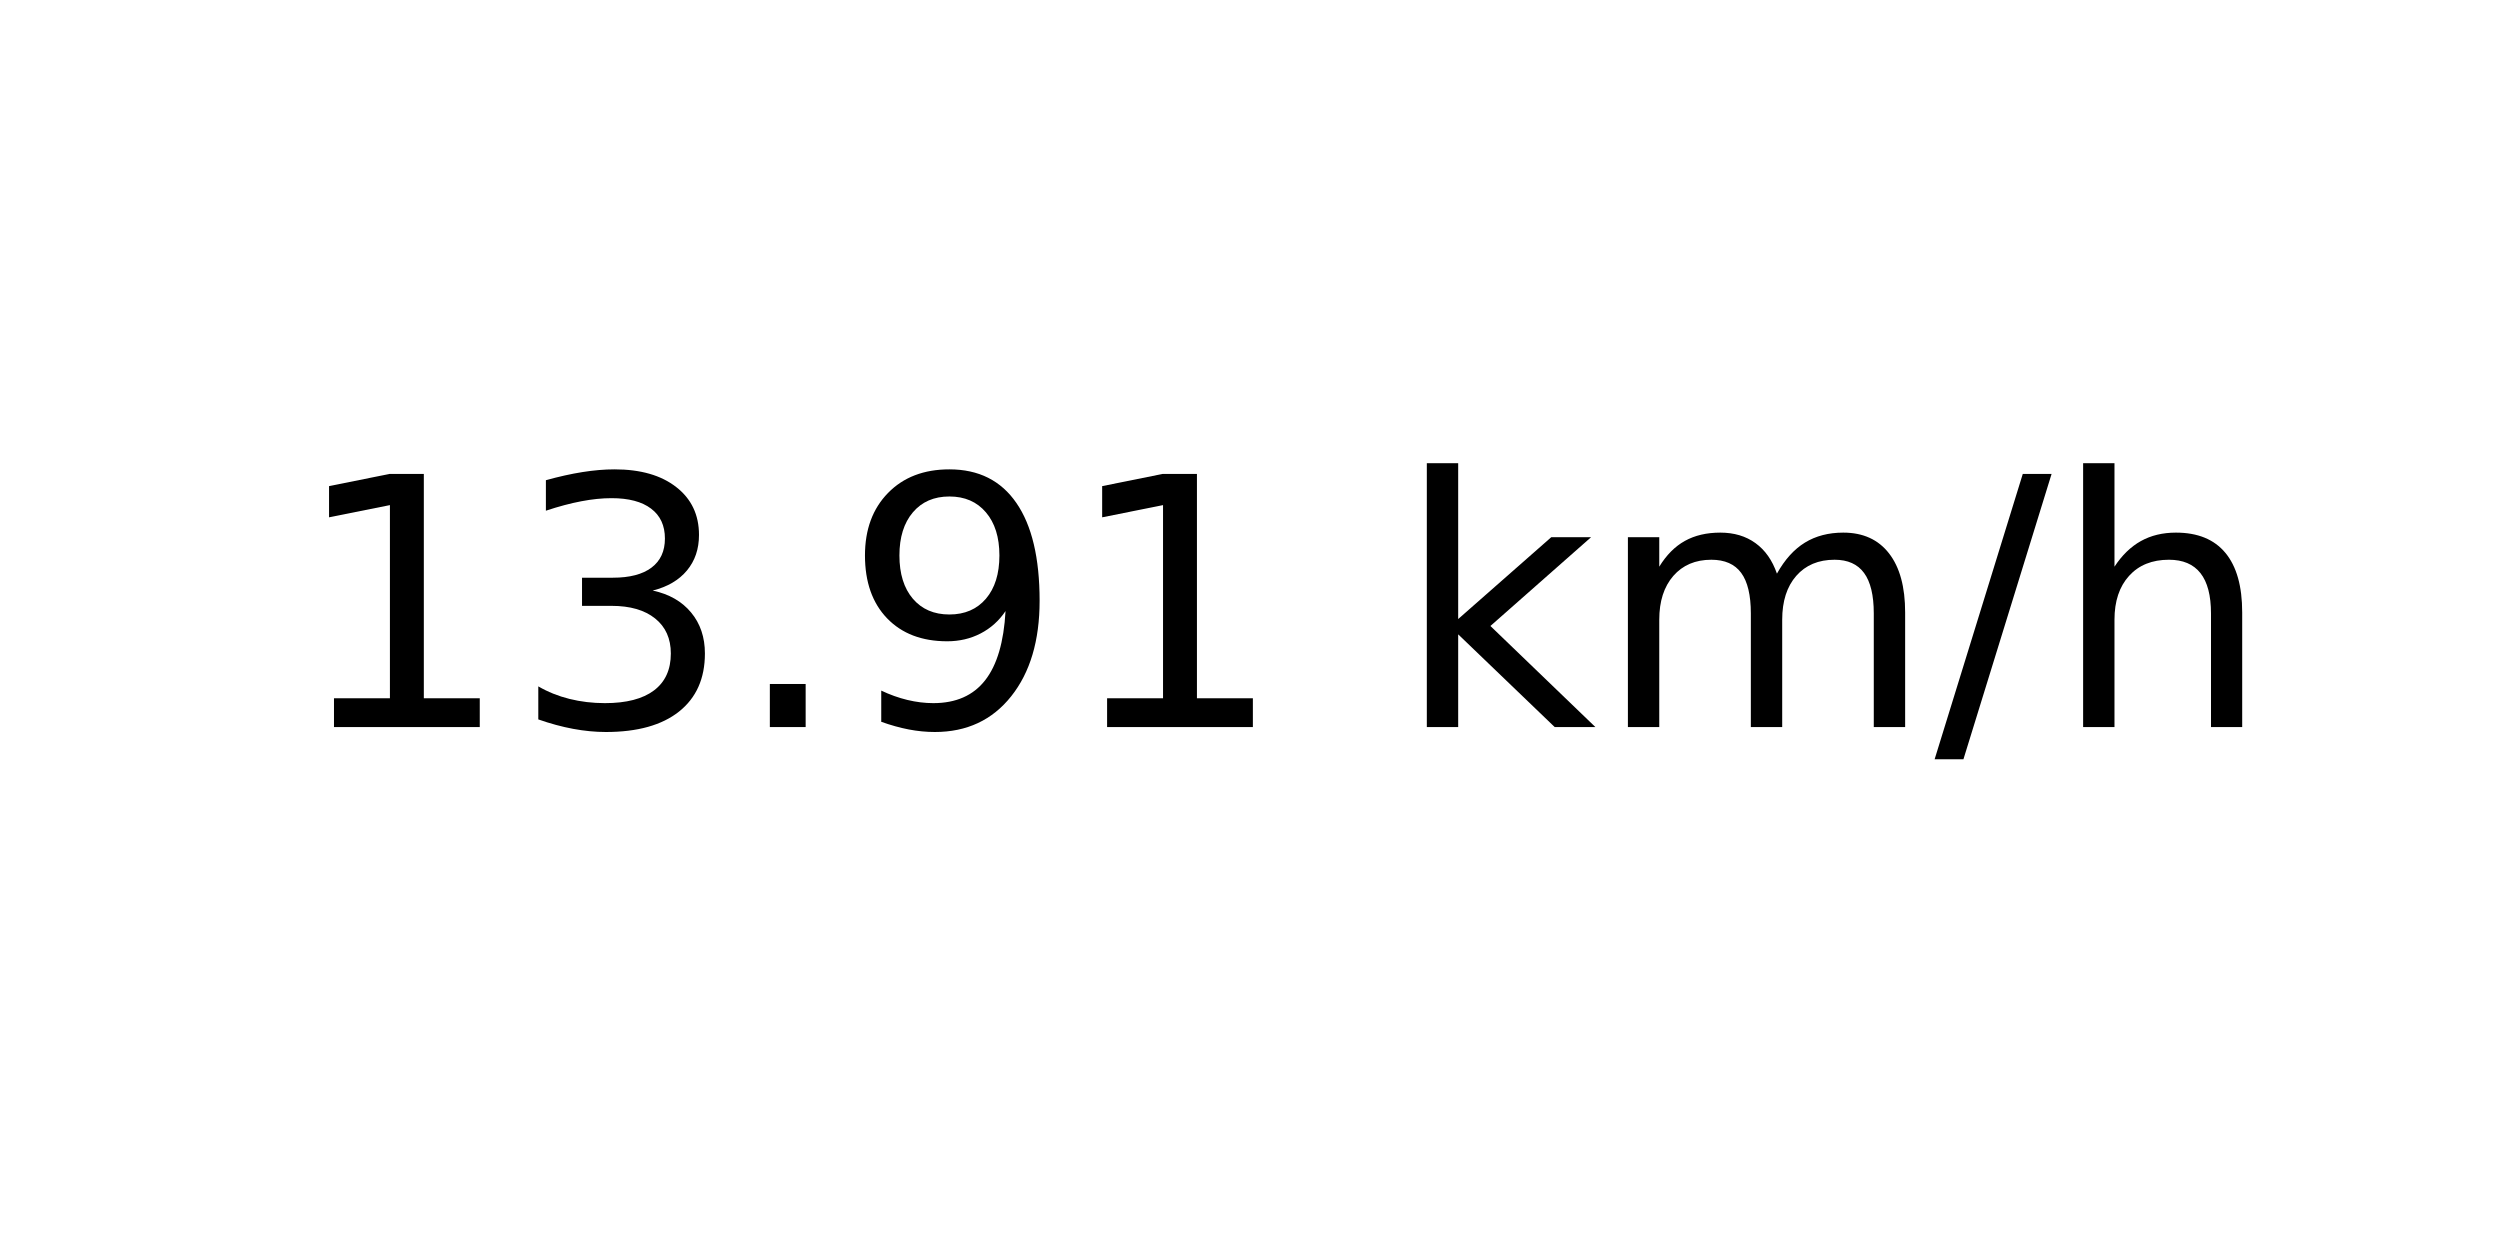
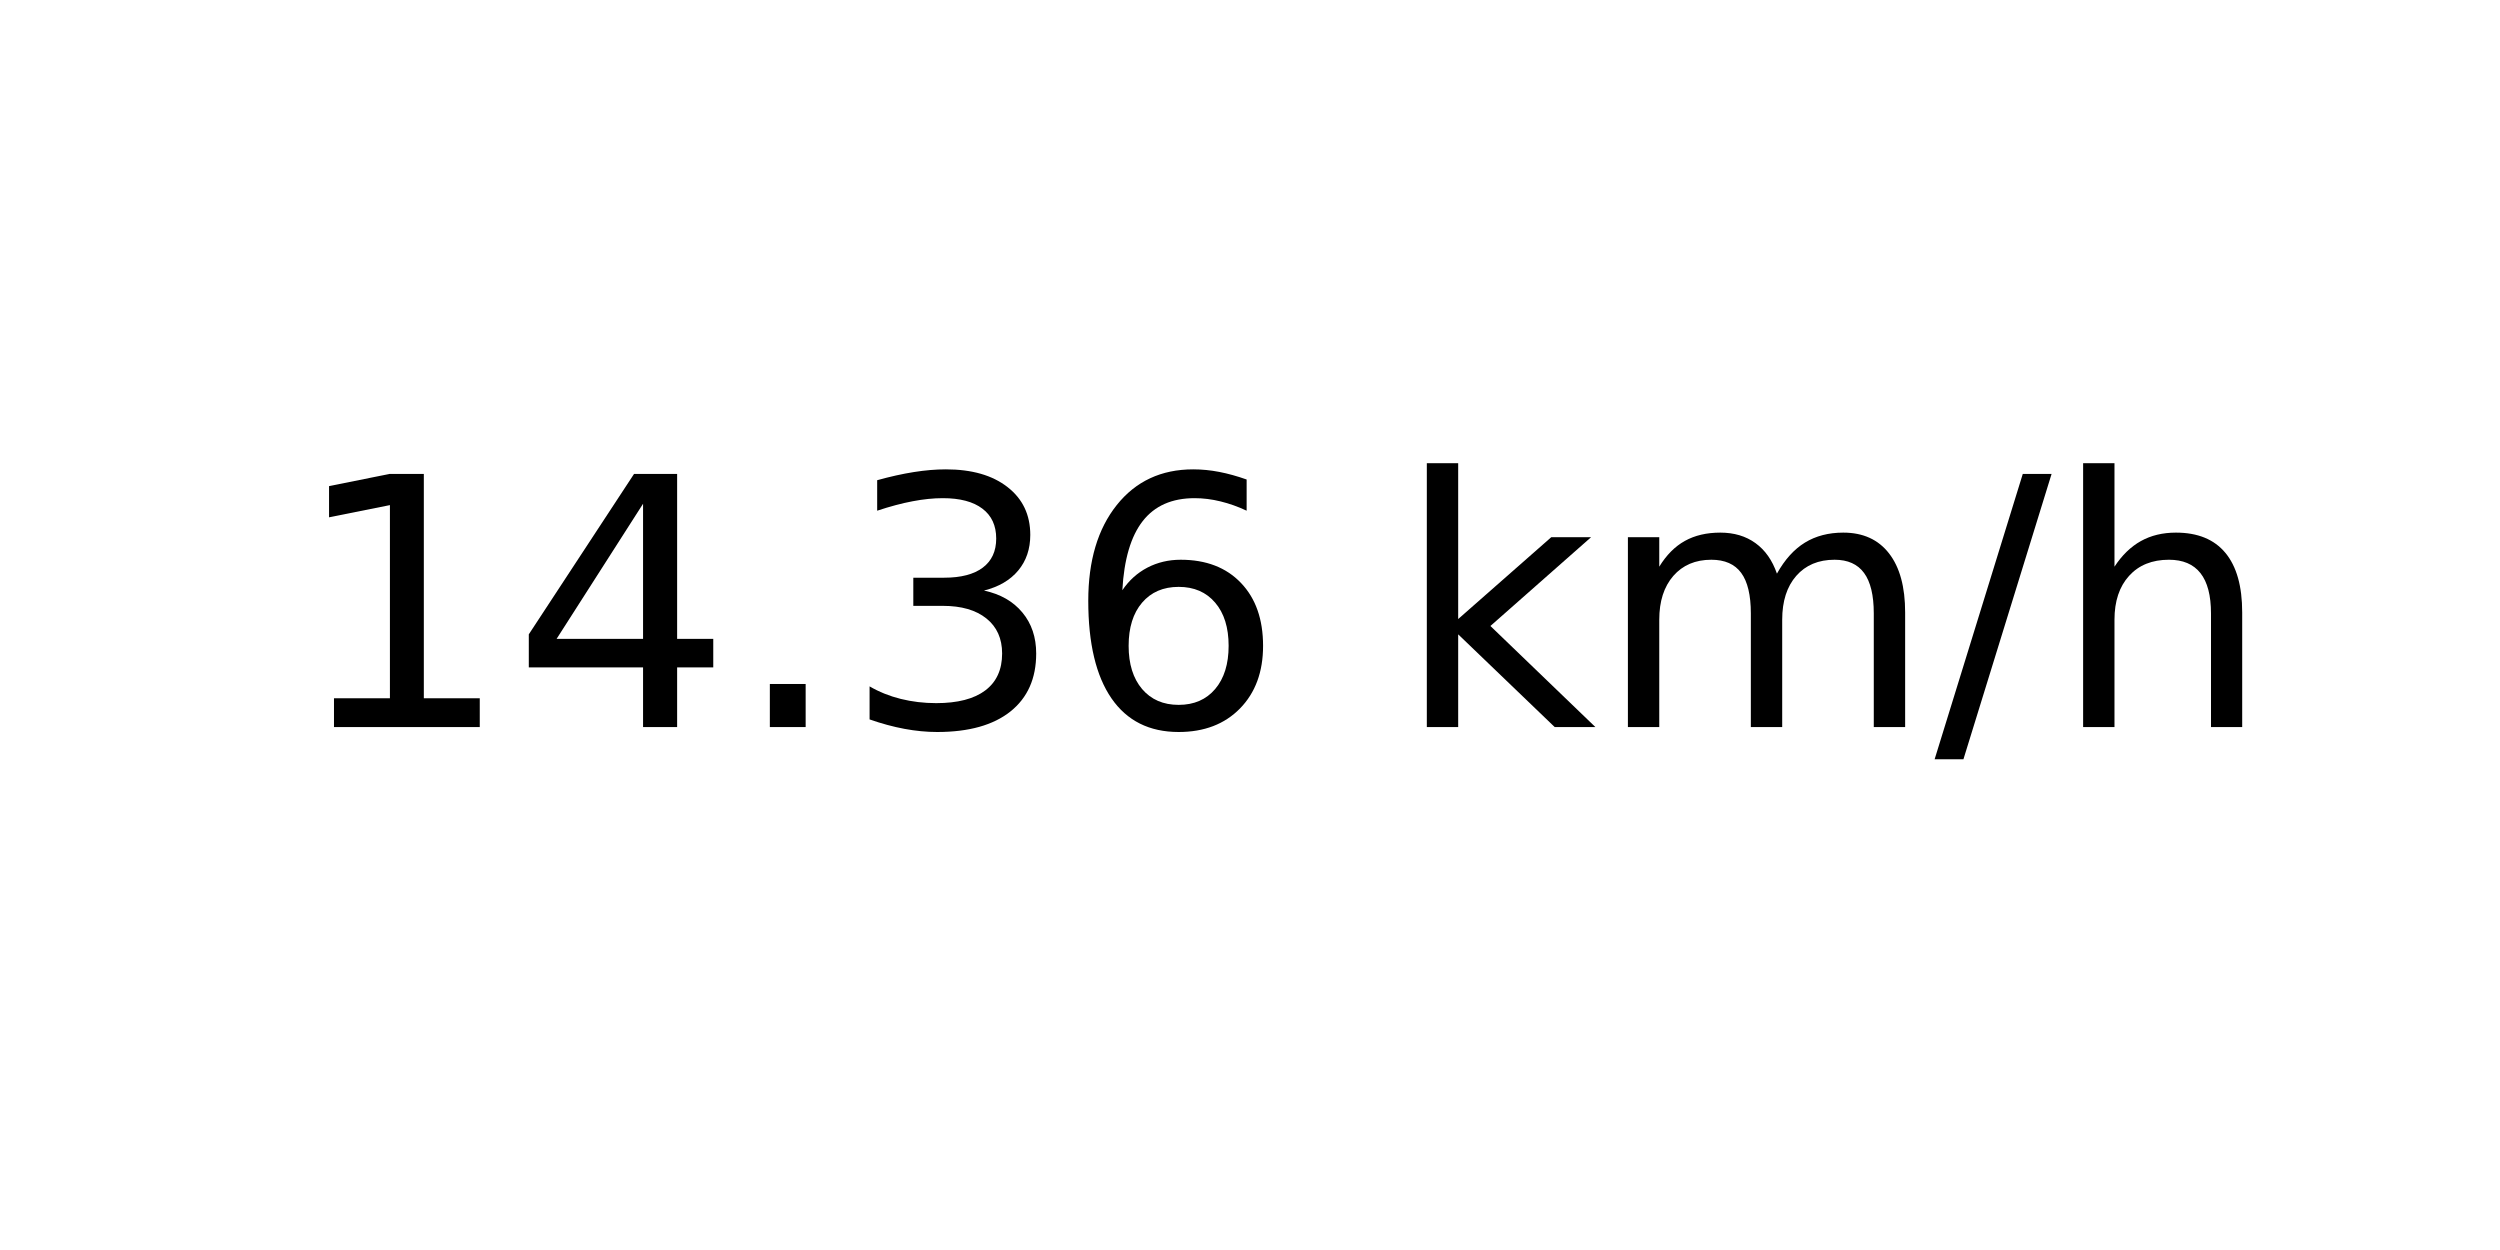
<svg xmlns="http://www.w3.org/2000/svg" xmlns:xlink="http://www.w3.org/1999/xlink" width="72pt" height="36pt" viewBox="0 0 72 36" version="1.1">
  <defs>
    <style type="text/css">*{stroke-linejoin: round; stroke-linecap: butt}</style>
  </defs>
  <g id="figure_1">
    <g id="axes_1">
      <g id="text_1">
        <g transform="translate(8.378125 20.93937) scale(0.1 -0.1)">
          <defs>
            <path id="DejaVuSans-31" d="M 794 531  L 1825 531  L 1825 4091  L 703 3866  L 703 4441  L 1819 4666  L 2450 4666  L 2450 531  L 3481 531  L 3481 0  L 794 0  L 794 531  z " transform="scale(0.015625)" />
+             <path id="DejaVuSans-34" d="M 2419 4116  L 825 1625  L 2419 1625  L 2419 4116  z M 2253 4666  L 3047 4666  L 3047 1625  L 3713 1625  L 3713 1100  L 3047 1100  L 3047 0  L 2419 0  L 2419 1100  L 313 1100  L 313 1709  L 2253 4666  z " transform="scale(0.015625)" />
+             <path id="DejaVuSans-2e" d="M 684 794  L 1344 794  L 1344 0  L 684 0  L 684 794  z " transform="scale(0.015625)" />
            <path id="DejaVuSans-33" d="M 2597 2516  Q 3050 2419 3304 2112  Q 3559 1806 3559 1356  Q 3559 666 3084 287  Q 2609 -91 1734 -91  Q 1441 -91 1130 -33  Q 819 25 488 141  L 488 750  Q 750 597 1062 519  Q 1375 441 1716 441  Q 2309 441 2620 675  Q 2931 909 2931 1356  Q 2931 1769 2642 2001  Q 2353 2234 1838 2234  L 1294 2234  L 1294 2753  L 1863 2753  Q 2328 2753 2575 2939  Q 2822 3125 2822 3475  Q 2822 3834 2567 4026  Q 2313 4219 1838 4219  Q 1578 4219 1281 4162  Q 984 4106 628 3988  L 628 4550  Q 988 4650 1302 4700  Q 1616 4750 1894 4750  Q 2613 4750 3031 4423  Q 3450 4097 3450 3541  Q 3450 3153 3228 2886  Q 3006 2619 2597 2516  z " transform="scale(0.015625)" />
-             <path id="DejaVuSans-2e" d="M 684 794  L 1344 794  L 1344 0  L 684 0  L 684 794  z " transform="scale(0.015625)" />
-             <path id="DejaVuSans-39" d="M 703 97  L 703 672  Q 941 559 1184 500  Q 1428 441 1663 441  Q 2288 441 2617 861  Q 2947 1281 2994 2138  Q 2813 1869 2534 1725  Q 2256 1581 1919 1581  Q 1219 1581 811 2004  Q 403 2428 403 3163  Q 403 3881 828 4315  Q 1253 4750 1959 4750  Q 2769 4750 3195 4129  Q 3622 3509 3622 2328  Q 3622 1225 3098 567  Q 2575 -91 1691 -91  Q 1453 -91 1209 -44  Q 966 3 703 97  z M 1959 2075  Q 2384 2075 2632 2365  Q 2881 2656 2881 3163  Q 2881 3666 2632 3958  Q 2384 4250 1959 4250  Q 1534 4250 1286 3958  Q 1038 3666 1038 3163  Q 1038 2656 1286 2365  Q 1534 2075 1959 2075  z " transform="scale(0.015625)" />
+             <path id="DejaVuSans-36" d="M 2113 2584  Q 1688 2584 1439 2293  Q 1191 2003 1191 1497  Q 1191 994 1439 701  Q 1688 409 2113 409  Q 2538 409 2786 701  Q 3034 994 3034 1497  Q 3034 2003 2786 2293  Q 2538 2584 2113 2584  z M 3366 4563  L 3366 3988  Q 3128 4100 2886 4159  Q 2644 4219 2406 4219  Q 1781 4219 1451 3797  Q 1122 3375 1075 2522  Q 1259 2794 1537 2939  Q 1816 3084 2150 3084  Q 2853 3084 3261 2657  Q 3669 2231 3669 1497  Q 3669 778 3244 343  Q 2819 -91 2113 -91  Q 1303 -91 875 529  Q 447 1150 447 2328  Q 447 3434 972 4092  Q 1497 4750 2381 4750  Q 2619 4750 2861 4703  Q 3103 4656 3366 4563  z " transform="scale(0.015625)" />
            <path id="DejaVuSans-20" transform="scale(0.015625)" />
            <path id="DejaVuSans-6b" d="M 581 4863  L 1159 4863  L 1159 1991  L 2875 3500  L 3609 3500  L 1753 1863  L 3688 0  L 2938 0  L 1159 1709  L 1159 0  L 581 0  L 581 4863  z " transform="scale(0.015625)" />
            <path id="DejaVuSans-6d" d="M 3328 2828  Q 3544 3216 3844 3400  Q 4144 3584 4550 3584  Q 5097 3584 5394 3201  Q 5691 2819 5691 2113  L 5691 0  L 5113 0  L 5113 2094  Q 5113 2597 4934 2840  Q 4756 3084 4391 3084  Q 3944 3084 3684 2787  Q 3425 2491 3425 1978  L 3425 0  L 2847 0  L 2847 2094  Q 2847 2600 2669 2842  Q 2491 3084 2119 3084  Q 1678 3084 1418 2786  Q 1159 2488 1159 1978  L 1159 0  L 581 0  L 581 3500  L 1159 3500  L 1159 2956  Q 1356 3278 1631 3431  Q 1906 3584 2284 3584  Q 2666 3584 2933 3390  Q 3200 3197 3328 2828  z " transform="scale(0.015625)" />
            <path id="DejaVuSans-2f" d="M 1625 4666  L 2156 4666  L 531 -594  L 0 -594  L 1625 4666  z " transform="scale(0.015625)" />
            <path id="DejaVuSans-68" d="M 3513 2113  L 3513 0  L 2938 0  L 2938 2094  Q 2938 2591 2744 2837  Q 2550 3084 2163 3084  Q 1697 3084 1428 2787  Q 1159 2491 1159 1978  L 1159 0  L 581 0  L 581 4863  L 1159 4863  L 1159 2956  Q 1366 3272 1645 3428  Q 1925 3584 2291 3584  Q 2894 3584 3203 3211  Q 3513 2838 3513 2113  z " transform="scale(0.015625)" />
          </defs>
          <use xlink:href="#DejaVuSans-31" />
-           <use xlink:href="#DejaVuSans-33" x="63.623" />
+           <use xlink:href="#DejaVuSans-34" x="63.623" />
          <use xlink:href="#DejaVuSans-2e" x="127.246" />
-           <use xlink:href="#DejaVuSans-39" x="159.033" />
-           <use xlink:href="#DejaVuSans-31" x="222.656" />
+           <use xlink:href="#DejaVuSans-33" x="159.033" />
+           <use xlink:href="#DejaVuSans-36" x="222.656" />
          <use xlink:href="#DejaVuSans-20" x="286.279" />
          <use xlink:href="#DejaVuSans-6b" x="318.066" />
          <use xlink:href="#DejaVuSans-6d" x="375.977" />
          <use xlink:href="#DejaVuSans-2f" x="473.389" />
          <use xlink:href="#DejaVuSans-68" x="507.08" />
        </g>
      </g>
    </g>
  </g>
</svg>
